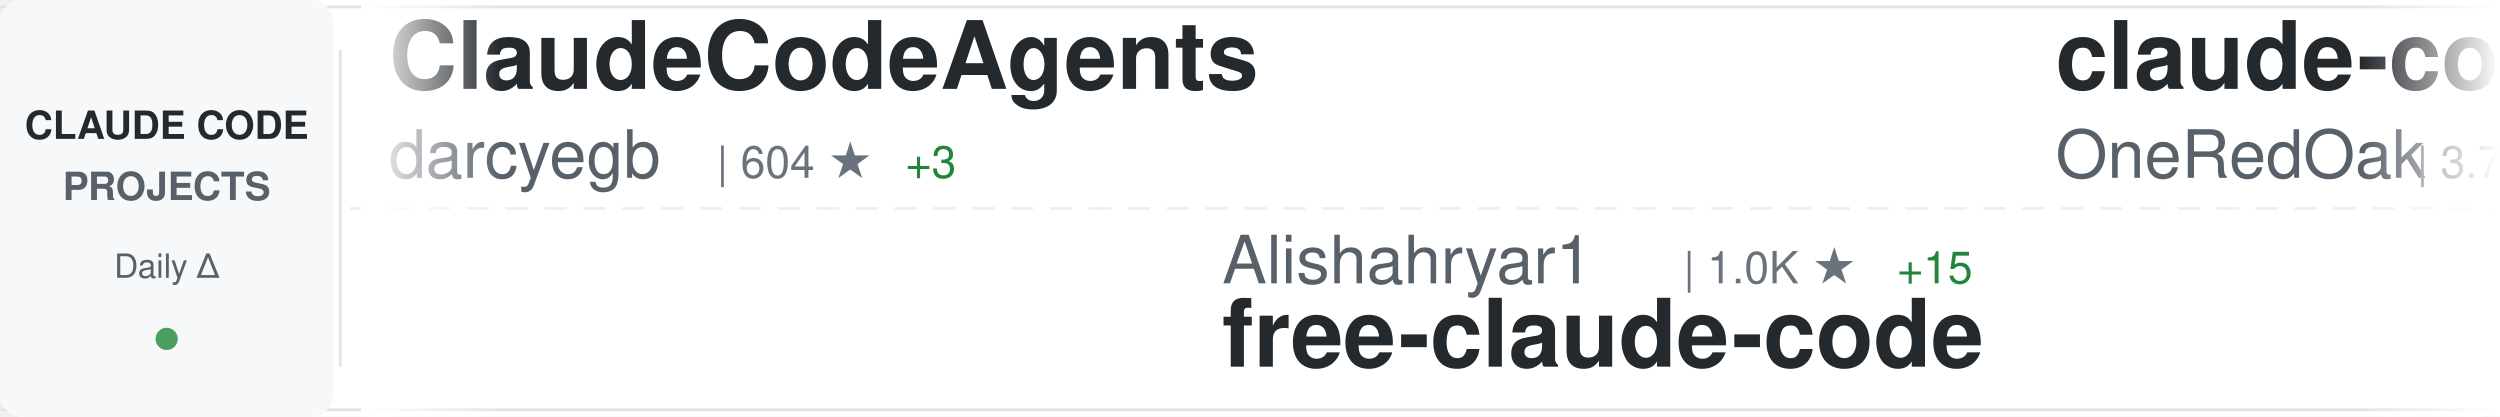
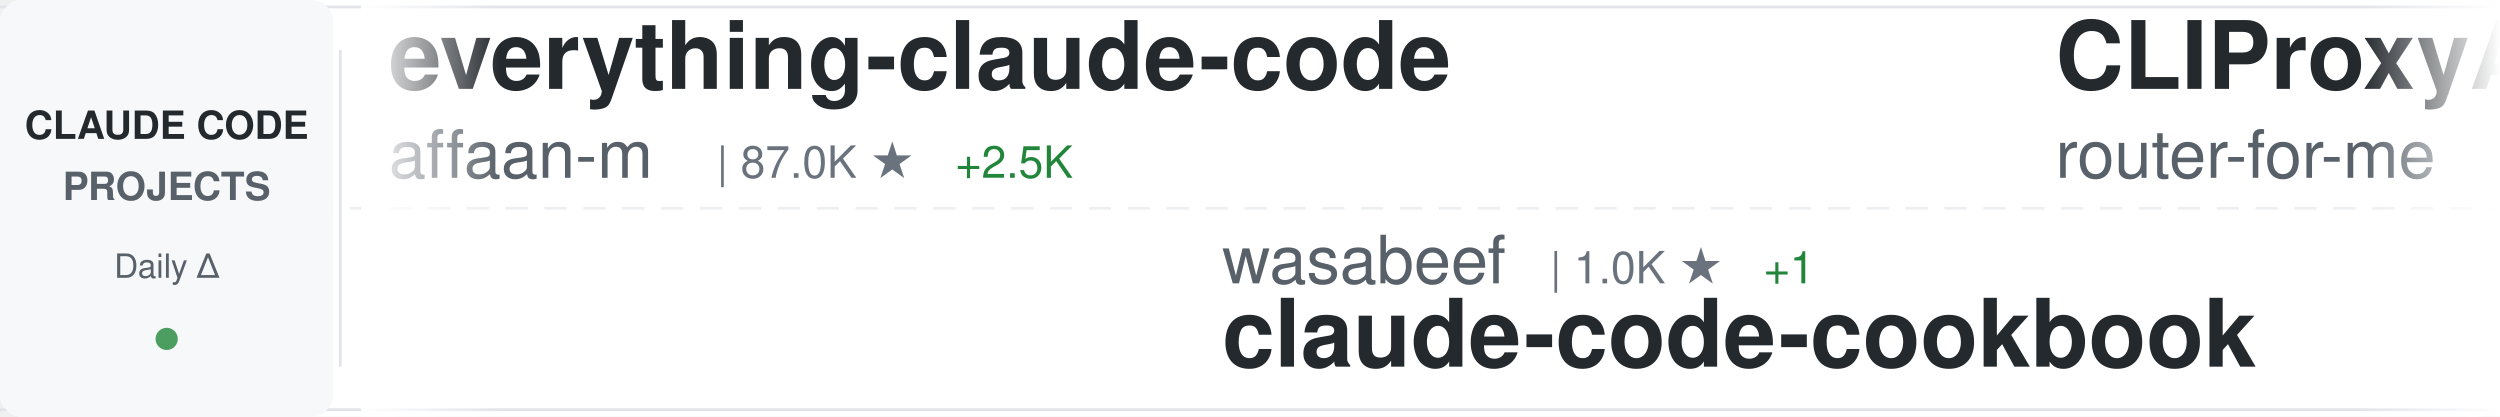
<svg xmlns="http://www.w3.org/2000/svg" width="900" height="150">
  <defs>
    <linearGradient id="awesomeLeftFade" x1="0%" y1="0%" x2="100%" y2="0%">
      <stop offset="0%" style="stop-color:#ffffff;stop-opacity:1" />
      <stop offset="100%" style="stop-color:#ffffff;stop-opacity:0" />
    </linearGradient>
    <linearGradient id="awesomeRightFade" x1="0%" y1="0%" x2="100%" y2="0%">
      <stop offset="0%" style="stop-color:#ffffff;stop-opacity:0" />
      <stop offset="100%" style="stop-color:#ffffff;stop-opacity:1" />
    </linearGradient>
  </defs>
  <rect width="900" height="150" fill="#ffffff" rx="8" />
  <rect x="0" y="2" width="900" height="1" fill="#e1e4e8" />
  <rect x="0" y="147" width="900" height="1" fill="#e1e4e8" />
  <line x1="0" y1="75" x2="900" y2="75" stroke="#e1e4e8" stroke-width="1" stroke-dasharray="8 6" opacity="0.6" />
  <rect x="0" y="0" width="120" height="150" fill="#f6f8fa" rx="8" />
  <text x="60" y="50" font-family="-apple-system, BlinkMacSystemFont, 'Segoe UI', Helvetica, Arial, sans-serif" font-size="14" font-weight="600" fill="#24292e" text-anchor="middle">CLAUDE CODE</text>
  <text x="60" y="72" font-family="-apple-system, BlinkMacSystemFont, 'Segoe UI', Helvetica, Arial, sans-serif" font-size="14" font-weight="600" fill="#586069" text-anchor="middle">PROJECTS</text>
  <text x="60" y="100" font-family="-apple-system, BlinkMacSystemFont, 'Segoe UI', Helvetica, Arial, sans-serif" font-size="12" font-weight="500" fill="#586069" text-anchor="middle">Daily Δ</text>
  <circle cx="60" cy="122" r="4" fill="#22863a" opacity="0.8" />
  <rect x="122" y="18" width="1" height="114" fill="#e1e4e8" />
  <clipPath id="awesomeTickerClip">
    <rect x="130" y="0" width="770" height="150" />
  </clipPath>
  <g clip-path="url(#awesomeTickerClip)">
    <g id="awesomeTickerItems">
      <animateTransform attributeName="transform" attributeType="XML" type="translate" from="0 0" to="-3000 0" dur="54s" repeatCount="indefinite" />
      <g transform="translate(0, 0)">
-         <text x="140" y="32" font-family="-apple-system, BlinkMacSystemFont, 'Segoe UI', Helvetica, Arial, sans-serif" font-size="34" font-weight="600" fill="#24292e">ClaudeCodeAgents</text>
-         <text x="140" y="64" font-family="-apple-system, BlinkMacSystemFont, 'Segoe UI', Helvetica, Arial, sans-serif" font-size="24" font-weight="400" fill="#586069">darcyegb</text>
-         <text x="258" y="64" font-family="-apple-system, BlinkMacSystemFont, 'Segoe UI', Helvetica, Arial, sans-serif" font-size="16" font-weight="500" fill="#6a737d">| 604 ★</text>
-         <text x="326" y="64" font-family="-apple-system, BlinkMacSystemFont, 'Segoe UI', Helvetica, Arial, sans-serif" font-size="16" font-weight="500" fill="#22863a"> +3</text>
+         <text x="140" y="32" font-family="-apple-system, BlinkMacSystemFont, 'Segoe UI', Helvetica, Arial, sans-serif" font-size="34" font-weight="600" fill="#24292e">everything-claude-code</text>
+         <text x="140" y="64" font-family="-apple-system, BlinkMacSystemFont, 'Segoe UI', Helvetica, Arial, sans-serif" font-size="24" font-weight="400" fill="#586069">affaan-m</text>
+         <text x="258" y="64" font-family="-apple-system, BlinkMacSystemFont, 'Segoe UI', Helvetica, Arial, sans-serif" font-size="16" font-weight="500" fill="#6a737d">| 87.0K ★</text>
+         <text x="344" y="64" font-family="-apple-system, BlinkMacSystemFont, 'Segoe UI', Helvetica, Arial, sans-serif" font-size="16" font-weight="500" fill="#22863a"> +2.5K</text>
      </g>
      <g transform="translate(300, 0)">
-         <text x="140" y="102" font-family="-apple-system, BlinkMacSystemFont, 'Segoe UI', Helvetica, Arial, sans-serif" font-size="24" font-weight="400" fill="#586069">Alishahryar1</text>
-         <text x="306" y="102" font-family="-apple-system, BlinkMacSystemFont, 'Segoe UI', Helvetica, Arial, sans-serif" font-size="16" font-weight="500" fill="#6a737d">| 1.0K ★</text>
-         <text x="383" y="102" font-family="-apple-system, BlinkMacSystemFont, 'Segoe UI', Helvetica, Arial, sans-serif" font-size="16" font-weight="500" fill="#22863a"> +15</text>
-         <text x="140" y="132" font-family="-apple-system, BlinkMacSystemFont, 'Segoe UI', Helvetica, Arial, sans-serif" font-size="34" font-weight="600" fill="#24292e">free-claude-code</text>
+         <text x="140" y="102" font-family="-apple-system, BlinkMacSystemFont, 'Segoe UI', Helvetica, Arial, sans-serif" font-size="24" font-weight="400" fill="#586069">wasabeef</text>
+         <text x="258" y="102" font-family="-apple-system, BlinkMacSystemFont, 'Segoe UI', Helvetica, Arial, sans-serif" font-size="16" font-weight="500" fill="#6a737d">| 1.0K ★</text>
+         <text x="335" y="102" font-family="-apple-system, BlinkMacSystemFont, 'Segoe UI', Helvetica, Arial, sans-serif" font-size="16" font-weight="500" fill="#22863a"> +1</text>
+         <text x="140" y="132" font-family="-apple-system, BlinkMacSystemFont, 'Segoe UI', Helvetica, Arial, sans-serif" font-size="34" font-weight="600" fill="#24292e">claude-code-cookbook</text>
      </g>
      <g transform="translate(600, 0)">
-         <text x="140" y="32" font-family="-apple-system, BlinkMacSystemFont, 'Segoe UI', Helvetica, Arial, sans-serif" font-size="34" font-weight="600" fill="#24292e">claude-code-workflows</text>
-         <text x="140" y="64" font-family="-apple-system, BlinkMacSystemFont, 'Segoe UI', Helvetica, Arial, sans-serif" font-size="24" font-weight="400" fill="#586069">OneRedOak</text>
-         <text x="270" y="64" font-family="-apple-system, BlinkMacSystemFont, 'Segoe UI', Helvetica, Arial, sans-serif" font-size="16" font-weight="500" fill="#6a737d">| 3.7K ★</text>
-         <text x="347" y="64" font-family="-apple-system, BlinkMacSystemFont, 'Segoe UI', Helvetica, Arial, sans-serif" font-size="16" font-weight="500" fill="#22863a"> +1</text>
+         <text x="140" y="32" font-family="-apple-system, BlinkMacSystemFont, 'Segoe UI', Helvetica, Arial, sans-serif" font-size="34" font-weight="600" fill="#24292e">CLIProxyAPI</text>
+         <text x="140" y="64" font-family="-apple-system, BlinkMacSystemFont, 'Segoe UI', Helvetica, Arial, sans-serif" font-size="24" font-weight="400" fill="#586069">router-for-me</text>
+         <text x="318" y="64" font-family="-apple-system, BlinkMacSystemFont, 'Segoe UI', Helvetica, Arial, sans-serif" font-size="16" font-weight="500" fill="#6a737d">| 18.1K ★</text>
+         <text x="404" y="64" font-family="-apple-system, BlinkMacSystemFont, 'Segoe UI', Helvetica, Arial, sans-serif" font-size="16" font-weight="500" fill="#22863a"> +400</text>
      </g>
      <g transform="translate(900, 0)">
-         <text x="140" y="102" font-family="-apple-system, BlinkMacSystemFont, 'Segoe UI', Helvetica, Arial, sans-serif" font-size="24" font-weight="400" fill="#586069">disler</text>
-         <text x="234" y="102" font-family="-apple-system, BlinkMacSystemFont, 'Segoe UI', Helvetica, Arial, sans-serif" font-size="16" font-weight="500" fill="#6a737d">| 498 ★</text>
-         <text x="302" y="102" font-family="-apple-system, BlinkMacSystemFont, 'Segoe UI', Helvetica, Arial, sans-serif" font-size="16" font-weight="500" fill="#22863a"> +7</text>
-         <text x="140" y="132" font-family="-apple-system, BlinkMacSystemFont, 'Segoe UI', Helvetica, Arial, sans-serif" font-size="34" font-weight="600" fill="#24292e">pi-vs-claude-code</text>
+         <text x="140" y="102" font-family="-apple-system, BlinkMacSystemFont, 'Segoe UI', Helvetica, Arial, sans-serif" font-size="24" font-weight="400" fill="#586069">code-yeongyu</text>
+         <text x="306" y="102" font-family="-apple-system, BlinkMacSystemFont, 'Segoe UI', Helvetica, Arial, sans-serif" font-size="16" font-weight="500" fill="#6a737d">| 41.5K ★</text>
+         <text x="392" y="102" font-family="-apple-system, BlinkMacSystemFont, 'Segoe UI', Helvetica, Arial, sans-serif" font-size="16" font-weight="500" fill="#22863a"> +403</text>
+         <text x="140" y="132" font-family="-apple-system, BlinkMacSystemFont, 'Segoe UI', Helvetica, Arial, sans-serif" font-size="34" font-weight="600" fill="#24292e">oh-my-openagent</text>
      </g>
      <g transform="translate(1200, 0)">
-         <text x="140" y="32" font-family="-apple-system, BlinkMacSystemFont, 'Segoe UI', Helvetica, Arial, sans-serif" font-size="34" font-weight="600" fill="#24292e">ralph</text>
-         <text x="140" y="64" font-family="-apple-system, BlinkMacSystemFont, 'Segoe UI', Helvetica, Arial, sans-serif" font-size="24" font-weight="400" fill="#586069">snarktank</text>
-         <text x="270" y="64" font-family="-apple-system, BlinkMacSystemFont, 'Segoe UI', Helvetica, Arial, sans-serif" font-size="16" font-weight="500" fill="#6a737d">| 13.2K ★</text>
-         <text x="356" y="64" font-family="-apple-system, BlinkMacSystemFont, 'Segoe UI', Helvetica, Arial, sans-serif" font-size="16" font-weight="500" fill="#22863a"> +100</text>
+         <text x="140" y="32" font-family="-apple-system, BlinkMacSystemFont, 'Segoe UI', Helvetica, Arial, sans-serif" font-size="34" font-weight="600" fill="#24292e">Claude-Code-x-OpenClaw-G...</text>
+         <text x="140" y="64" font-family="-apple-system, BlinkMacSystemFont, 'Segoe UI', Helvetica, Arial, sans-serif" font-size="24" font-weight="400" fill="#586069">KimYx0207</text>
+         <text x="270" y="64" font-family="-apple-system, BlinkMacSystemFont, 'Segoe UI', Helvetica, Arial, sans-serif" font-size="16" font-weight="500" fill="#6a737d">| 2.1K ★</text>
+         <text x="347" y="64" font-family="-apple-system, BlinkMacSystemFont, 'Segoe UI', Helvetica, Arial, sans-serif" font-size="16" font-weight="500" fill="#22863a"> +54</text>
      </g>
      <g transform="translate(1500, 0)">
-         <text x="140" y="102" font-family="-apple-system, BlinkMacSystemFont, 'Segoe UI', Helvetica, Arial, sans-serif" font-size="24" font-weight="400" fill="#586069">FlorianBruniaux</text>
-         <text x="342" y="102" font-family="-apple-system, BlinkMacSystemFont, 'Segoe UI', Helvetica, Arial, sans-serif" font-size="16" font-weight="500" fill="#6a737d">| 2.0K ★</text>
-         <text x="419" y="102" font-family="-apple-system, BlinkMacSystemFont, 'Segoe UI', Helvetica, Arial, sans-serif" font-size="16" font-weight="500" fill="#22863a"> +88</text>
-         <text x="140" y="132" font-family="-apple-system, BlinkMacSystemFont, 'Segoe UI', Helvetica, Arial, sans-serif" font-size="34" font-weight="600" fill="#24292e">claude-code-ultimate-gui...</text>
+         <text x="140" y="102" font-family="-apple-system, BlinkMacSystemFont, 'Segoe UI', Helvetica, Arial, sans-serif" font-size="24" font-weight="400" fill="#586069">anthropics</text>
+         <text x="282" y="102" font-family="-apple-system, BlinkMacSystemFont, 'Segoe UI', Helvetica, Arial, sans-serif" font-size="16" font-weight="500" fill="#6a737d">| 3.9K ★</text>
+         <text x="359" y="102" font-family="-apple-system, BlinkMacSystemFont, 'Segoe UI', Helvetica, Arial, sans-serif" font-size="16" font-weight="500" fill="#22863a"> +19</text>
+         <text x="140" y="132" font-family="-apple-system, BlinkMacSystemFont, 'Segoe UI', Helvetica, Arial, sans-serif" font-size="34" font-weight="600" fill="#24292e">claude-code-security-rev...</text>
      </g>
      <g transform="translate(1800, 0)">
-         <text x="140" y="32" font-family="-apple-system, BlinkMacSystemFont, 'Segoe UI', Helvetica, Arial, sans-serif" font-size="34" font-weight="600" fill="#24292e">claude-coder</text>
-         <text x="140" y="64" font-family="-apple-system, BlinkMacSystemFont, 'Segoe UI', Helvetica, Arial, sans-serif" font-size="24" font-weight="400" fill="#586069">kodu-ai</text>
-         <text x="246" y="64" font-family="-apple-system, BlinkMacSystemFont, 'Segoe UI', Helvetica, Arial, sans-serif" font-size="16" font-weight="500" fill="#6a737d">| 5.3K ★</text>
-         <text x="323" y="64" font-family="-apple-system, BlinkMacSystemFont, 'Segoe UI', Helvetica, Arial, sans-serif" font-size="16" font-weight="500" fill="#22863a"> +1</text>
+         <text x="140" y="32" font-family="-apple-system, BlinkMacSystemFont, 'Segoe UI', Helvetica, Arial, sans-serif" font-size="34" font-weight="600" fill="#24292e">learn-claude-code</text>
+         <text x="140" y="64" font-family="-apple-system, BlinkMacSystemFont, 'Segoe UI', Helvetica, Arial, sans-serif" font-size="24" font-weight="400" fill="#586069">shareAI-lab</text>
+         <text x="294" y="64" font-family="-apple-system, BlinkMacSystemFont, 'Segoe UI', Helvetica, Arial, sans-serif" font-size="16" font-weight="500" fill="#6a737d">| 33.2K ★</text>
+         <text x="380" y="64" font-family="-apple-system, BlinkMacSystemFont, 'Segoe UI', Helvetica, Arial, sans-serif" font-size="16" font-weight="500" fill="#22863a"> +1.5K</text>
      </g>
      <g transform="translate(2100, 0)">
-         <text x="140" y="102" font-family="-apple-system, BlinkMacSystemFont, 'Segoe UI', Helvetica, Arial, sans-serif" font-size="24" font-weight="400" fill="#586069">https-deeplearning-ai</text>
-         <text x="414" y="102" font-family="-apple-system, BlinkMacSystemFont, 'Segoe UI', Helvetica, Arial, sans-serif" font-size="16" font-weight="500" fill="#6a737d">| 455 ★</text>
-         <text x="482" y="102" font-family="-apple-system, BlinkMacSystemFont, 'Segoe UI', Helvetica, Arial, sans-serif" font-size="16" font-weight="500" fill="#22863a"> +1</text>
-         <text x="140" y="132" font-family="-apple-system, BlinkMacSystemFont, 'Segoe UI', Helvetica, Arial, sans-serif" font-size="34" font-weight="600" fill="#24292e">sc-claude-code-files</text>
+         <text x="140" y="102" font-family="-apple-system, BlinkMacSystemFont, 'Segoe UI', Helvetica, Arial, sans-serif" font-size="24" font-weight="400" fill="#586069">anthropics</text>
+         <text x="282" y="102" font-family="-apple-system, BlinkMacSystemFont, 'Segoe UI', Helvetica, Arial, sans-serif" font-size="16" font-weight="500" fill="#6a737d">| 6.4K ★</text>
+         <text x="359" y="102" font-family="-apple-system, BlinkMacSystemFont, 'Segoe UI', Helvetica, Arial, sans-serif" font-size="16" font-weight="500" fill="#22863a"> +23</text>
+         <text x="140" y="132" font-family="-apple-system, BlinkMacSystemFont, 'Segoe UI', Helvetica, Arial, sans-serif" font-size="34" font-weight="600" fill="#24292e">claude-code-action</text>
      </g>
      <g transform="translate(2400, 0)">
-         <text x="140" y="32" font-family="-apple-system, BlinkMacSystemFont, 'Segoe UI', Helvetica, Arial, sans-serif" font-size="34" font-weight="600" fill="#24292e">claude-code-proxy</text>
-         <text x="140" y="64" font-family="-apple-system, BlinkMacSystemFont, 'Segoe UI', Helvetica, Arial, sans-serif" font-size="24" font-weight="400" fill="#586069">1rgs</text>
-         <text x="210" y="64" font-family="-apple-system, BlinkMacSystemFont, 'Segoe UI', Helvetica, Arial, sans-serif" font-size="16" font-weight="500" fill="#6a737d">| 3.3K ★</text>
-         <text x="287" y="64" font-family="-apple-system, BlinkMacSystemFont, 'Segoe UI', Helvetica, Arial, sans-serif" font-size="16" font-weight="500" fill="#22863a"> +4</text>
+         <text x="140" y="32" font-family="-apple-system, BlinkMacSystemFont, 'Segoe UI', Helvetica, Arial, sans-serif" font-size="34" font-weight="600" fill="#24292e">claude-code-router</text>
+         <text x="140" y="64" font-family="-apple-system, BlinkMacSystemFont, 'Segoe UI', Helvetica, Arial, sans-serif" font-size="24" font-weight="400" fill="#586069">musistudio</text>
+         <text x="282" y="64" font-family="-apple-system, BlinkMacSystemFont, 'Segoe UI', Helvetica, Arial, sans-serif" font-size="16" font-weight="500" fill="#6a737d">| 30.0K ★</text>
+         <text x="368" y="64" font-family="-apple-system, BlinkMacSystemFont, 'Segoe UI', Helvetica, Arial, sans-serif" font-size="16" font-weight="500" fill="#22863a"> +96</text>
      </g>
      <g transform="translate(2700, 0)">
-         <text x="140" y="102" font-family="-apple-system, BlinkMacSystemFont, 'Segoe UI', Helvetica, Arial, sans-serif" font-size="24" font-weight="400" fill="#586069">alirezarezvani</text>
-         <text x="330" y="102" font-family="-apple-system, BlinkMacSystemFont, 'Segoe UI', Helvetica, Arial, sans-serif" font-size="16" font-weight="500" fill="#6a737d">| 5.8K ★</text>
-         <text x="407" y="102" font-family="-apple-system, BlinkMacSystemFont, 'Segoe UI', Helvetica, Arial, sans-serif" font-size="16" font-weight="500" fill="#22863a"> +220</text>
-         <text x="140" y="132" font-family="-apple-system, BlinkMacSystemFont, 'Segoe UI', Helvetica, Arial, sans-serif" font-size="34" font-weight="600" fill="#24292e">claude-skills</text>
+         <text x="140" y="102" font-family="-apple-system, BlinkMacSystemFont, 'Segoe UI', Helvetica, Arial, sans-serif" font-size="24" font-weight="400" fill="#586069">jarrodwatts</text>
+         <text x="294" y="102" font-family="-apple-system, BlinkMacSystemFont, 'Segoe UI', Helvetica, Arial, sans-serif" font-size="16" font-weight="500" fill="#6a737d">| 981 ★</text>
+         <text x="362" y="102" font-family="-apple-system, BlinkMacSystemFont, 'Segoe UI', Helvetica, Arial, sans-serif" font-size="16" font-weight="500" fill="#22863a"> +2</text>
+         <text x="140" y="132" font-family="-apple-system, BlinkMacSystemFont, 'Segoe UI', Helvetica, Arial, sans-serif" font-size="34" font-weight="600" fill="#24292e">claude-code-config</text>
      </g>
      <g transform="translate(3000, 0)">
-         <text x="140" y="32" font-family="-apple-system, BlinkMacSystemFont, 'Segoe UI', Helvetica, Arial, sans-serif" font-size="34" font-weight="600" fill="#24292e">ClaudeCodeAgents</text>
-         <text x="140" y="64" font-family="-apple-system, BlinkMacSystemFont, 'Segoe UI', Helvetica, Arial, sans-serif" font-size="24" font-weight="400" fill="#586069">darcyegb</text>
-         <text x="258" y="64" font-family="-apple-system, BlinkMacSystemFont, 'Segoe UI', Helvetica, Arial, sans-serif" font-size="16" font-weight="500" fill="#6a737d">| 604 ★</text>
-         <text x="326" y="64" font-family="-apple-system, BlinkMacSystemFont, 'Segoe UI', Helvetica, Arial, sans-serif" font-size="16" font-weight="500" fill="#22863a"> +3</text>
+         <text x="140" y="32" font-family="-apple-system, BlinkMacSystemFont, 'Segoe UI', Helvetica, Arial, sans-serif" font-size="34" font-weight="600" fill="#24292e">everything-claude-code</text>
+         <text x="140" y="64" font-family="-apple-system, BlinkMacSystemFont, 'Segoe UI', Helvetica, Arial, sans-serif" font-size="24" font-weight="400" fill="#586069">affaan-m</text>
+         <text x="258" y="64" font-family="-apple-system, BlinkMacSystemFont, 'Segoe UI', Helvetica, Arial, sans-serif" font-size="16" font-weight="500" fill="#6a737d">| 87.0K ★</text>
+         <text x="344" y="64" font-family="-apple-system, BlinkMacSystemFont, 'Segoe UI', Helvetica, Arial, sans-serif" font-size="16" font-weight="500" fill="#22863a"> +2.5K</text>
      </g>
      <g transform="translate(3300, 0)">
-         <text x="140" y="102" font-family="-apple-system, BlinkMacSystemFont, 'Segoe UI', Helvetica, Arial, sans-serif" font-size="24" font-weight="400" fill="#586069">Alishahryar1</text>
-         <text x="306" y="102" font-family="-apple-system, BlinkMacSystemFont, 'Segoe UI', Helvetica, Arial, sans-serif" font-size="16" font-weight="500" fill="#6a737d">| 1.0K ★</text>
-         <text x="383" y="102" font-family="-apple-system, BlinkMacSystemFont, 'Segoe UI', Helvetica, Arial, sans-serif" font-size="16" font-weight="500" fill="#22863a"> +15</text>
-         <text x="140" y="132" font-family="-apple-system, BlinkMacSystemFont, 'Segoe UI', Helvetica, Arial, sans-serif" font-size="34" font-weight="600" fill="#24292e">free-claude-code</text>
+         <text x="140" y="102" font-family="-apple-system, BlinkMacSystemFont, 'Segoe UI', Helvetica, Arial, sans-serif" font-size="24" font-weight="400" fill="#586069">wasabeef</text>
+         <text x="258" y="102" font-family="-apple-system, BlinkMacSystemFont, 'Segoe UI', Helvetica, Arial, sans-serif" font-size="16" font-weight="500" fill="#6a737d">| 1.0K ★</text>
+         <text x="335" y="102" font-family="-apple-system, BlinkMacSystemFont, 'Segoe UI', Helvetica, Arial, sans-serif" font-size="16" font-weight="500" fill="#22863a"> +1</text>
+         <text x="140" y="132" font-family="-apple-system, BlinkMacSystemFont, 'Segoe UI', Helvetica, Arial, sans-serif" font-size="34" font-weight="600" fill="#24292e">claude-code-cookbook</text>
      </g>
      <g transform="translate(3600, 0)">
-         <text x="140" y="32" font-family="-apple-system, BlinkMacSystemFont, 'Segoe UI', Helvetica, Arial, sans-serif" font-size="34" font-weight="600" fill="#24292e">claude-code-workflows</text>
-         <text x="140" y="64" font-family="-apple-system, BlinkMacSystemFont, 'Segoe UI', Helvetica, Arial, sans-serif" font-size="24" font-weight="400" fill="#586069">OneRedOak</text>
-         <text x="270" y="64" font-family="-apple-system, BlinkMacSystemFont, 'Segoe UI', Helvetica, Arial, sans-serif" font-size="16" font-weight="500" fill="#6a737d">| 3.7K ★</text>
-         <text x="347" y="64" font-family="-apple-system, BlinkMacSystemFont, 'Segoe UI', Helvetica, Arial, sans-serif" font-size="16" font-weight="500" fill="#22863a"> +1</text>
+         <text x="140" y="32" font-family="-apple-system, BlinkMacSystemFont, 'Segoe UI', Helvetica, Arial, sans-serif" font-size="34" font-weight="600" fill="#24292e">CLIProxyAPI</text>
+         <text x="140" y="64" font-family="-apple-system, BlinkMacSystemFont, 'Segoe UI', Helvetica, Arial, sans-serif" font-size="24" font-weight="400" fill="#586069">router-for-me</text>
+         <text x="318" y="64" font-family="-apple-system, BlinkMacSystemFont, 'Segoe UI', Helvetica, Arial, sans-serif" font-size="16" font-weight="500" fill="#6a737d">| 18.1K ★</text>
+         <text x="404" y="64" font-family="-apple-system, BlinkMacSystemFont, 'Segoe UI', Helvetica, Arial, sans-serif" font-size="16" font-weight="500" fill="#22863a"> +400</text>
      </g>
      <g transform="translate(3900, 0)">
-         <text x="140" y="102" font-family="-apple-system, BlinkMacSystemFont, 'Segoe UI', Helvetica, Arial, sans-serif" font-size="24" font-weight="400" fill="#586069">disler</text>
-         <text x="234" y="102" font-family="-apple-system, BlinkMacSystemFont, 'Segoe UI', Helvetica, Arial, sans-serif" font-size="16" font-weight="500" fill="#6a737d">| 498 ★</text>
-         <text x="302" y="102" font-family="-apple-system, BlinkMacSystemFont, 'Segoe UI', Helvetica, Arial, sans-serif" font-size="16" font-weight="500" fill="#22863a"> +7</text>
-         <text x="140" y="132" font-family="-apple-system, BlinkMacSystemFont, 'Segoe UI', Helvetica, Arial, sans-serif" font-size="34" font-weight="600" fill="#24292e">pi-vs-claude-code</text>
+         <text x="140" y="102" font-family="-apple-system, BlinkMacSystemFont, 'Segoe UI', Helvetica, Arial, sans-serif" font-size="24" font-weight="400" fill="#586069">code-yeongyu</text>
+         <text x="306" y="102" font-family="-apple-system, BlinkMacSystemFont, 'Segoe UI', Helvetica, Arial, sans-serif" font-size="16" font-weight="500" fill="#6a737d">| 41.5K ★</text>
+         <text x="392" y="102" font-family="-apple-system, BlinkMacSystemFont, 'Segoe UI', Helvetica, Arial, sans-serif" font-size="16" font-weight="500" fill="#22863a"> +403</text>
+         <text x="140" y="132" font-family="-apple-system, BlinkMacSystemFont, 'Segoe UI', Helvetica, Arial, sans-serif" font-size="34" font-weight="600" fill="#24292e">oh-my-openagent</text>
      </g>
    </g>
  </g>
  <rect x="130" y="0" width="50" height="150" fill="url(#awesomeLeftFade)" />
  <rect x="850" y="0" width="50" height="150" fill="url(#awesomeRightFade)" />
</svg>
